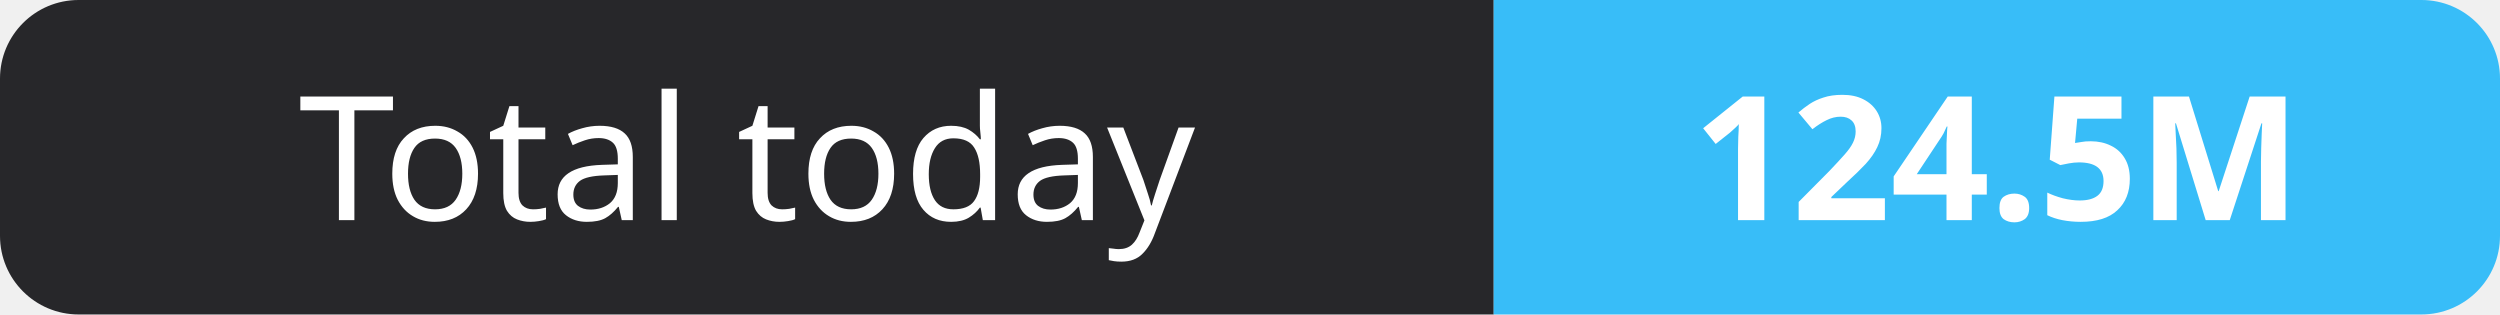
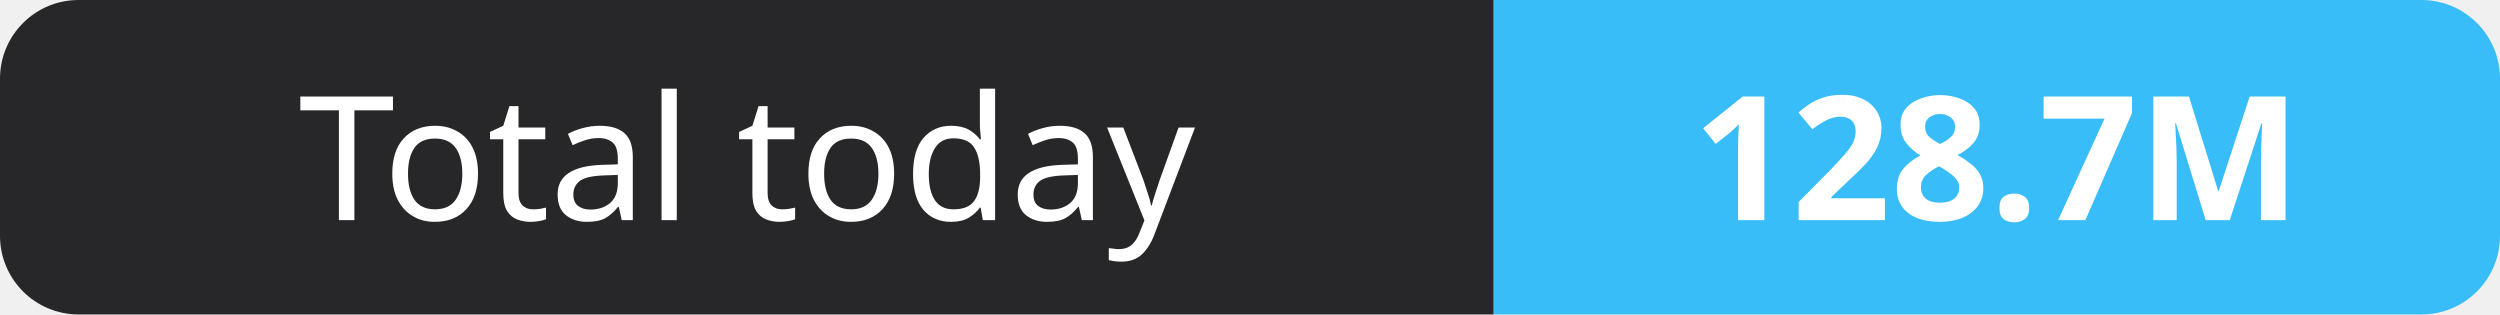
- <svg xmlns="http://www.w3.org/2000/svg" width="159" height="20" role="img" aria-label="Total today: 124.5M">
+ <svg xmlns="http://www.w3.org/2000/svg" width="159" height="20" role="img" aria-label="Total today: 128.7M">
  <clipPath id="r">
    <rect width="159" height="20" rx="5" fill="#fff" />
  </clipPath>
  <g clip-path="url(#r)">
    <rect width="95" height="20" fill="#27272a" />
    <rect x="95" width="64" height="20" fill="#38bdf8" />
  </g>
  <g fill="#fff" text-anchor="middle" font-family="Verdana,Geneva,sans-serif" font-size="11">
    <text x="47.5" y="14">Total today</text>
-     <text x="127.0" y="14" font-weight="700">124.5M</text>
+     <text x="127.0" y="14" font-weight="700">128.7M</text>
  </g>
</svg>
